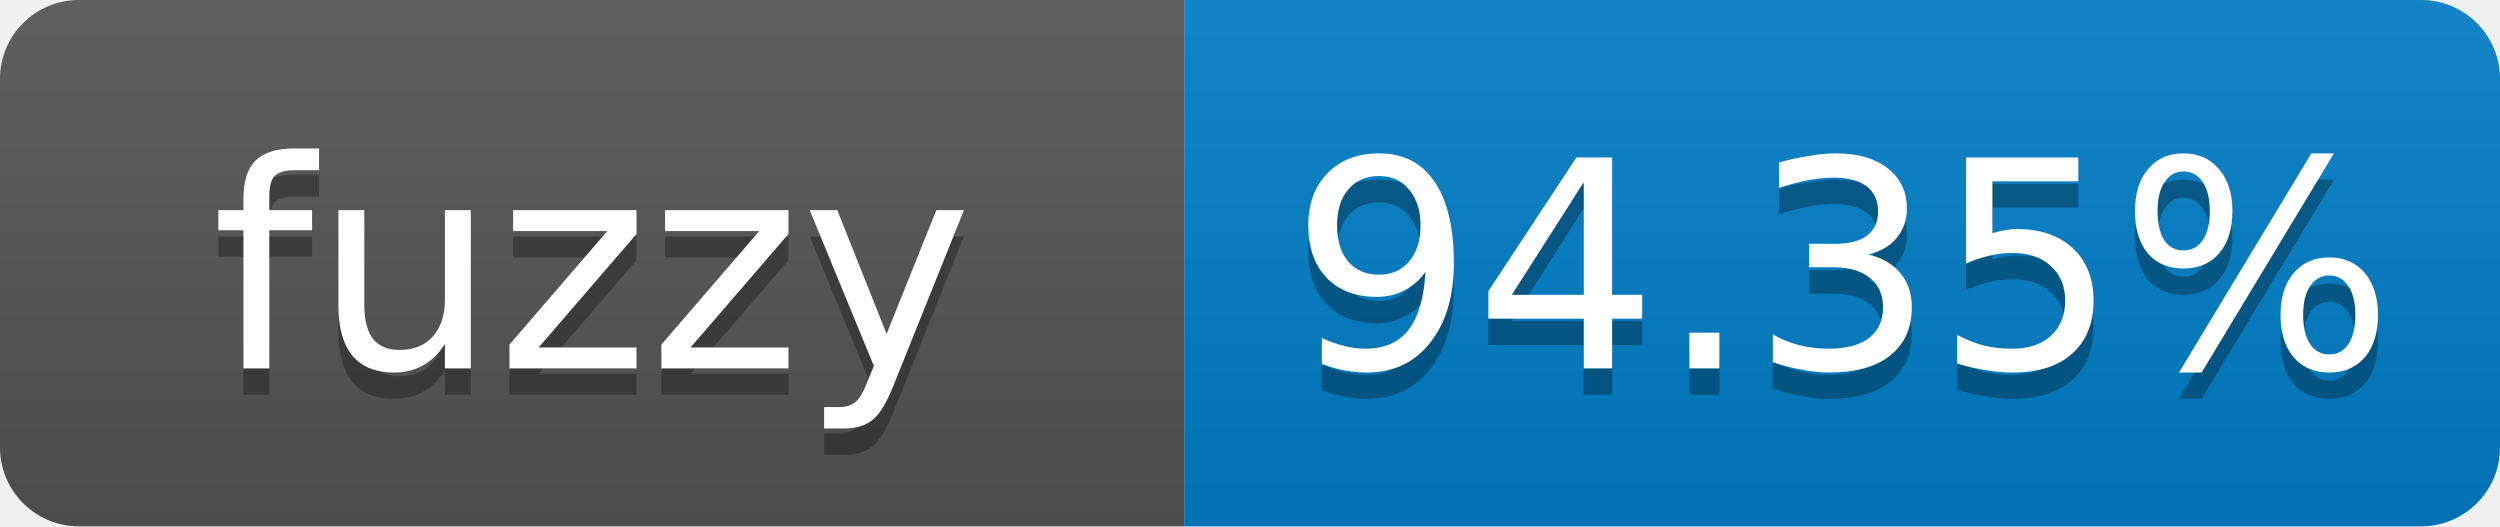
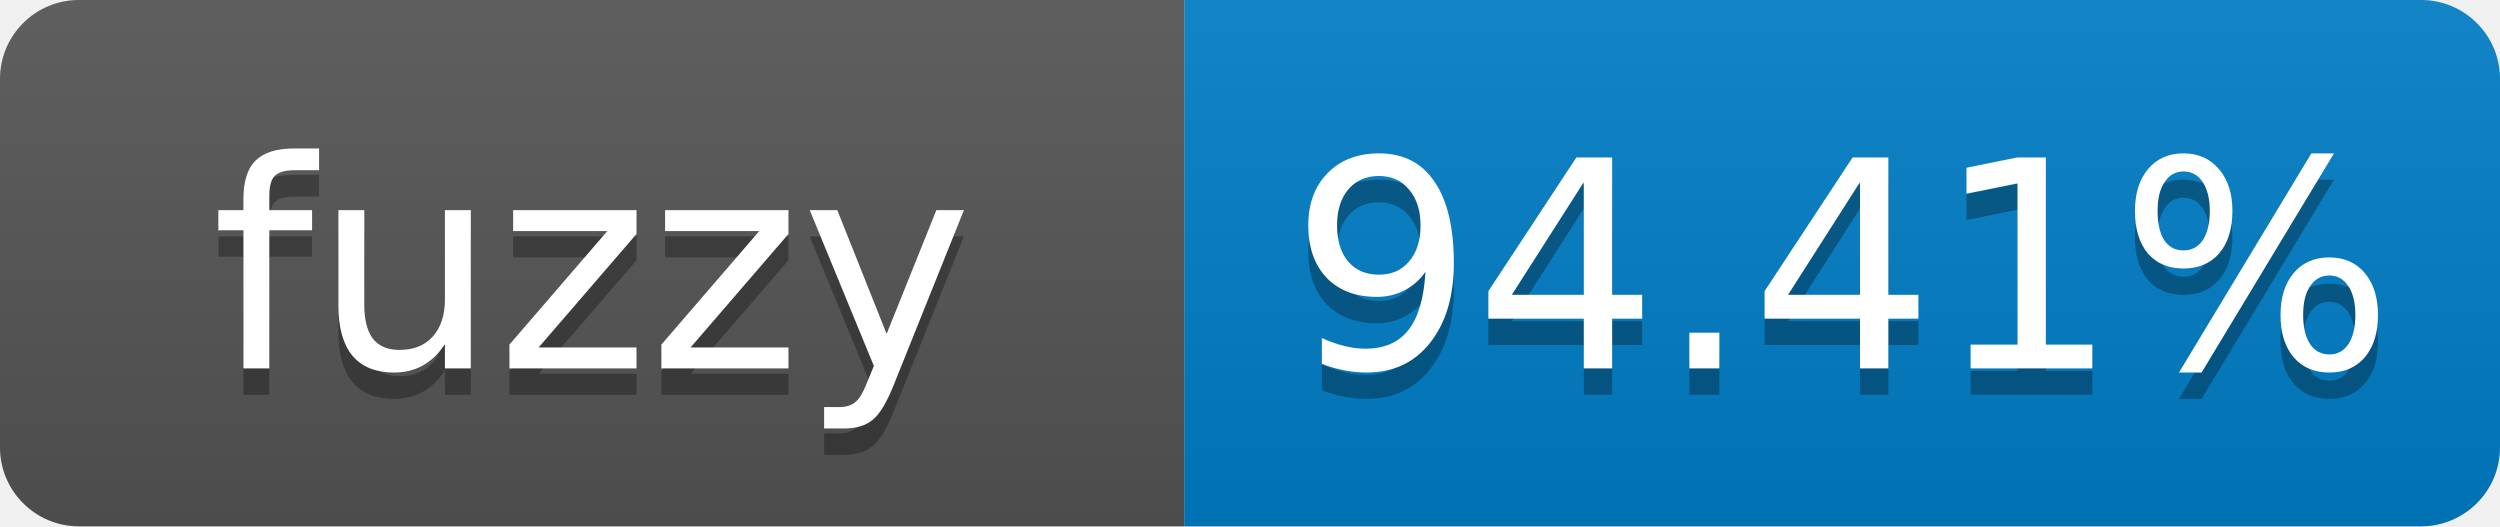
- <svg xmlns="http://www.w3.org/2000/svg" width="95" height="20" role="img" aria-label="fuzzy: 94.35%">
+ <svg xmlns="http://www.w3.org/2000/svg" width="95" height="20" role="img" aria-label="fuzzy: 94.41%">
  <linearGradient id="s" x2="0" y2="100%">
    <stop offset="0" stop-color="#bbb" stop-opacity=".1" />
    <stop offset="1" stop-opacity=".1" />
  </linearGradient>
  <clipPath id="r">
    <rect width="95" height="20" rx="3" fill="#fff" />
  </clipPath>
  <g clip-path="url(#r)">
    <rect width="45" height="20" fill="#555" />
    <rect x="45" width="50" height="20" fill="#007ec6" />
    <rect width="95" height="20" fill="url(#s)" />
  </g>
  <g fill="#fff" text-anchor="middle" font-family="Verdana,Geneva,DejaVu Sans,sans-serif" font-size="11">
    <text x="22.5" y="15" fill="#010101" fill-opacity=".3">fuzzy</text>
    <text x="22.5" y="14">fuzzy</text>
-     <text x="70" y="15" fill="#010101" fill-opacity=".3">94.35%</text>
-     <text x="70" y="14">94.35%</text>
+     <text x="70" y="15" fill="#010101" fill-opacity=".3">94.41%</text>
+     <text x="70" y="14">94.41%</text>
  </g>
</svg>
